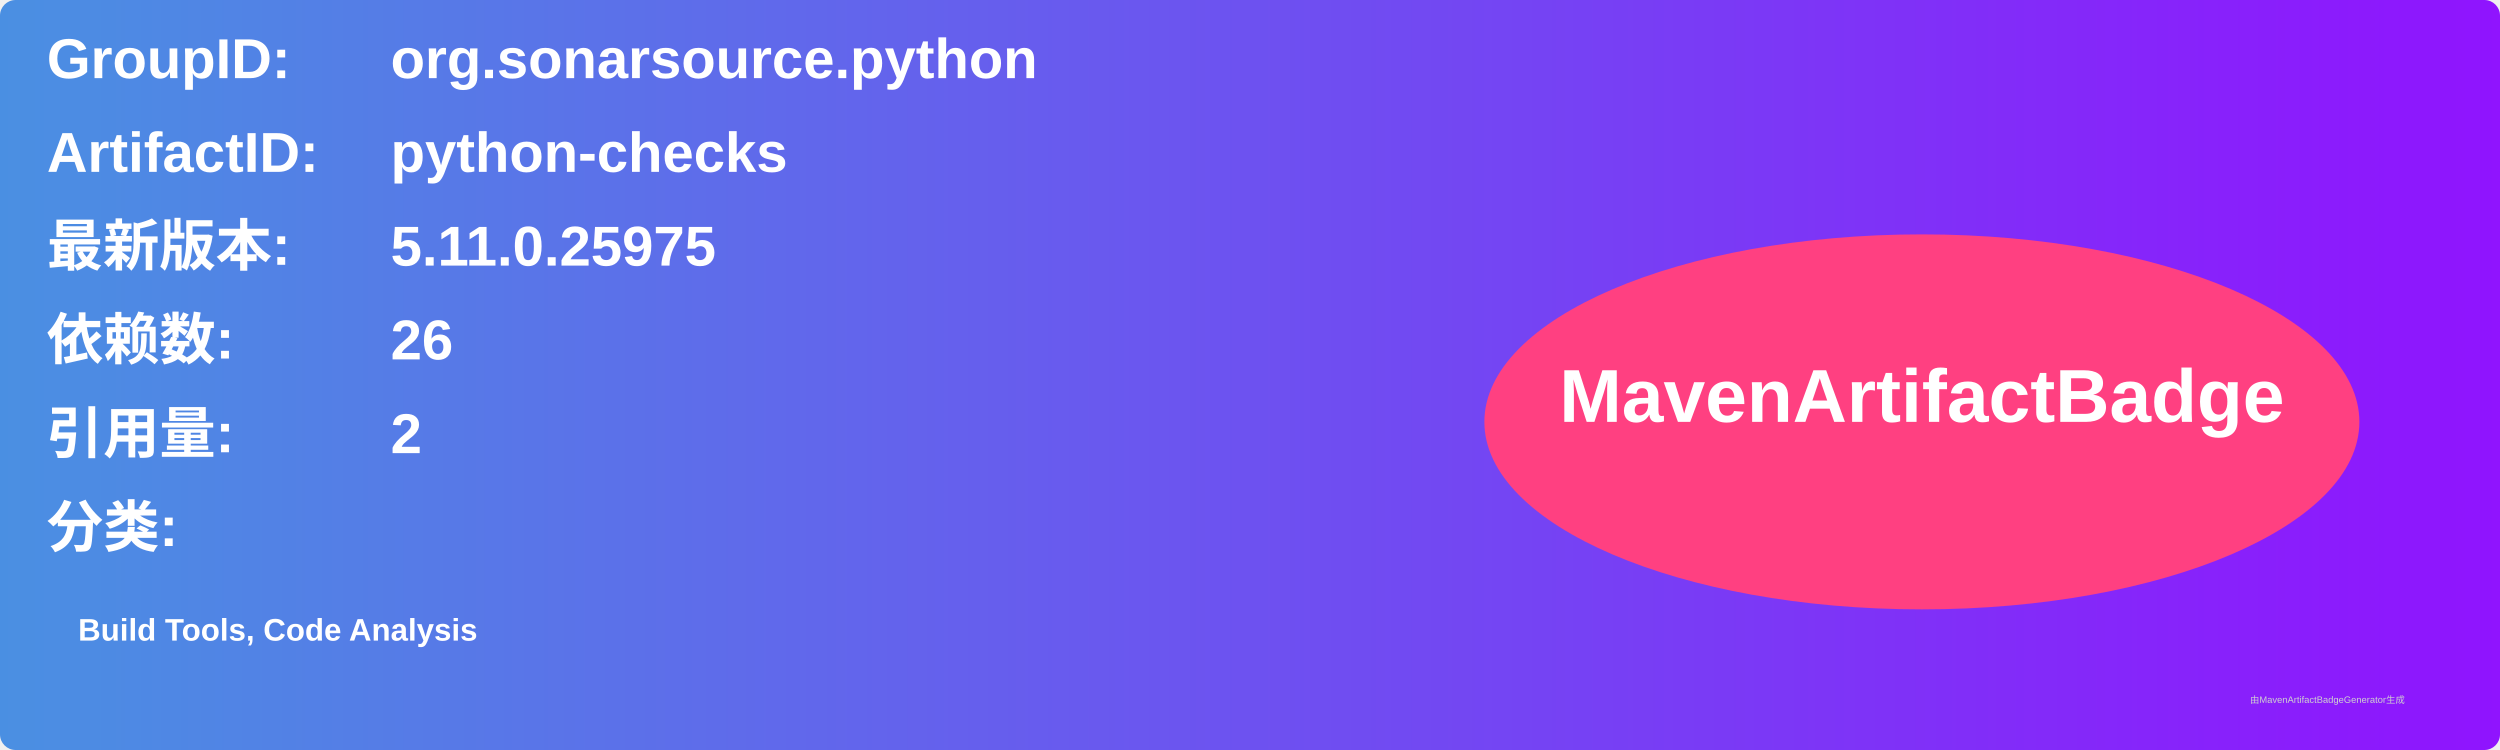
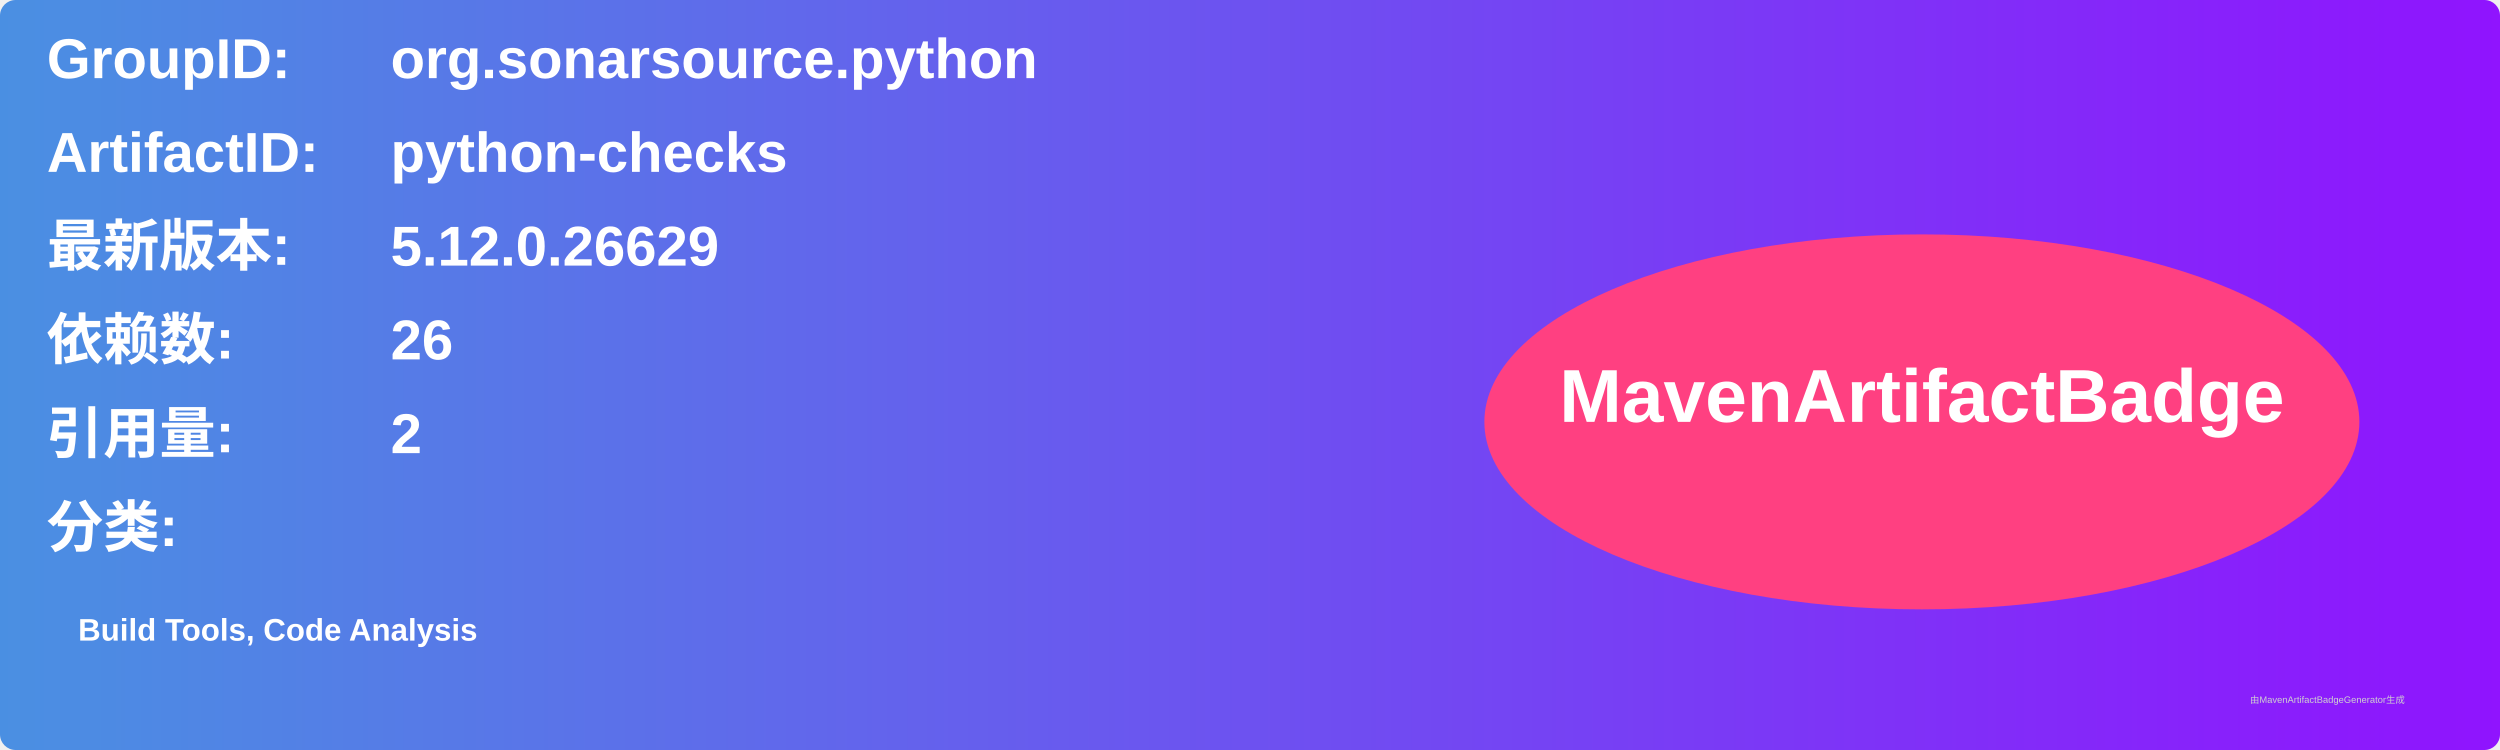
<svg xmlns="http://www.w3.org/2000/svg" width="800" height="240" viewBox="0 0 800 240">
  <linearGradient id="grad" x1="0%" y1="0%" x2="100%" y2="0%">
    <stop offset="0%" stop-color="#4a90e2" />
    <stop offset="100%" stop-color="#9013fe" />
  </linearGradient>
  <rect width="100%" height="100%" rx="5" ry="5" fill="url(#grad)" />
  <g transform="translate(15, 15)">
    <text x="0" y="10" font-family="Arial" font-size="18" fill="white" font-weight="bold" width="260">GroupID:</text>
    <text x="110" y="10" font-family="Arial" font-size="18" fill="white" font-weight="bold" width="460">org.sonarsource.python</text>
    <text x="0" y="40" font-family="Arial" font-size="18" fill="white" font-weight="bold" width="260">ArtifactID:</text>
    <text x="110" y="40" font-family="Arial" font-size="18" fill="white" font-weight="bold" width="460">python-checks</text>
    <text x="0" y="70" font-family="Arial" font-size="18" fill="white" font-weight="bold">最新版本:</text>
    <text x="110" y="70" font-family="Arial" font-size="18" fill="white" font-weight="bold">
-       <tspan font-weight="bold">5.11.0.25975</tspan>
+       <tspan font-weight="bold">5.12.0.26629</tspan>
    </text>
    <text x="0" y="100" font-family="Arial" font-size="18" fill="white" font-weight="bold">依赖数: </text>
    <text x="110" y="100" font-family="Arial" font-size="18" fill="white">
      <tspan font-weight="bold">26</tspan>
    </text>
    <text x="0" y="130" font-family="Arial" font-size="18" fill="white" font-weight="bold">引用量: </text>
    <text x="110" y="130" font-family="Arial" font-size="18" fill="white">
      <tspan font-weight="bold">2</tspan>
    </text>
    <text x="0" y="160" font-family="Arial" font-size="18" fill="white" font-weight="bold">分类:</text>
    <text x="10" y="190" font-family="Arial" font-size="10" fill="white">
      <tspan font-weight="bold">Build Tools, Code Analysis</tspan>
    </text>
    <ellipse cx="600" cy="120" rx="140" ry="60" fill="#ff4081" />
    <text x="600" y="120" text-anchor="middle" font-family="Arial" font-size="24" fill="white" font-weight="bold">MavenArtifactBadge</text>
  </g>
  <text x="720" y="225" font-family="Arial" font-size="3" fill="#d0d0d0">由MavenArtifactBadgeGenerator生成</text>
</svg>
